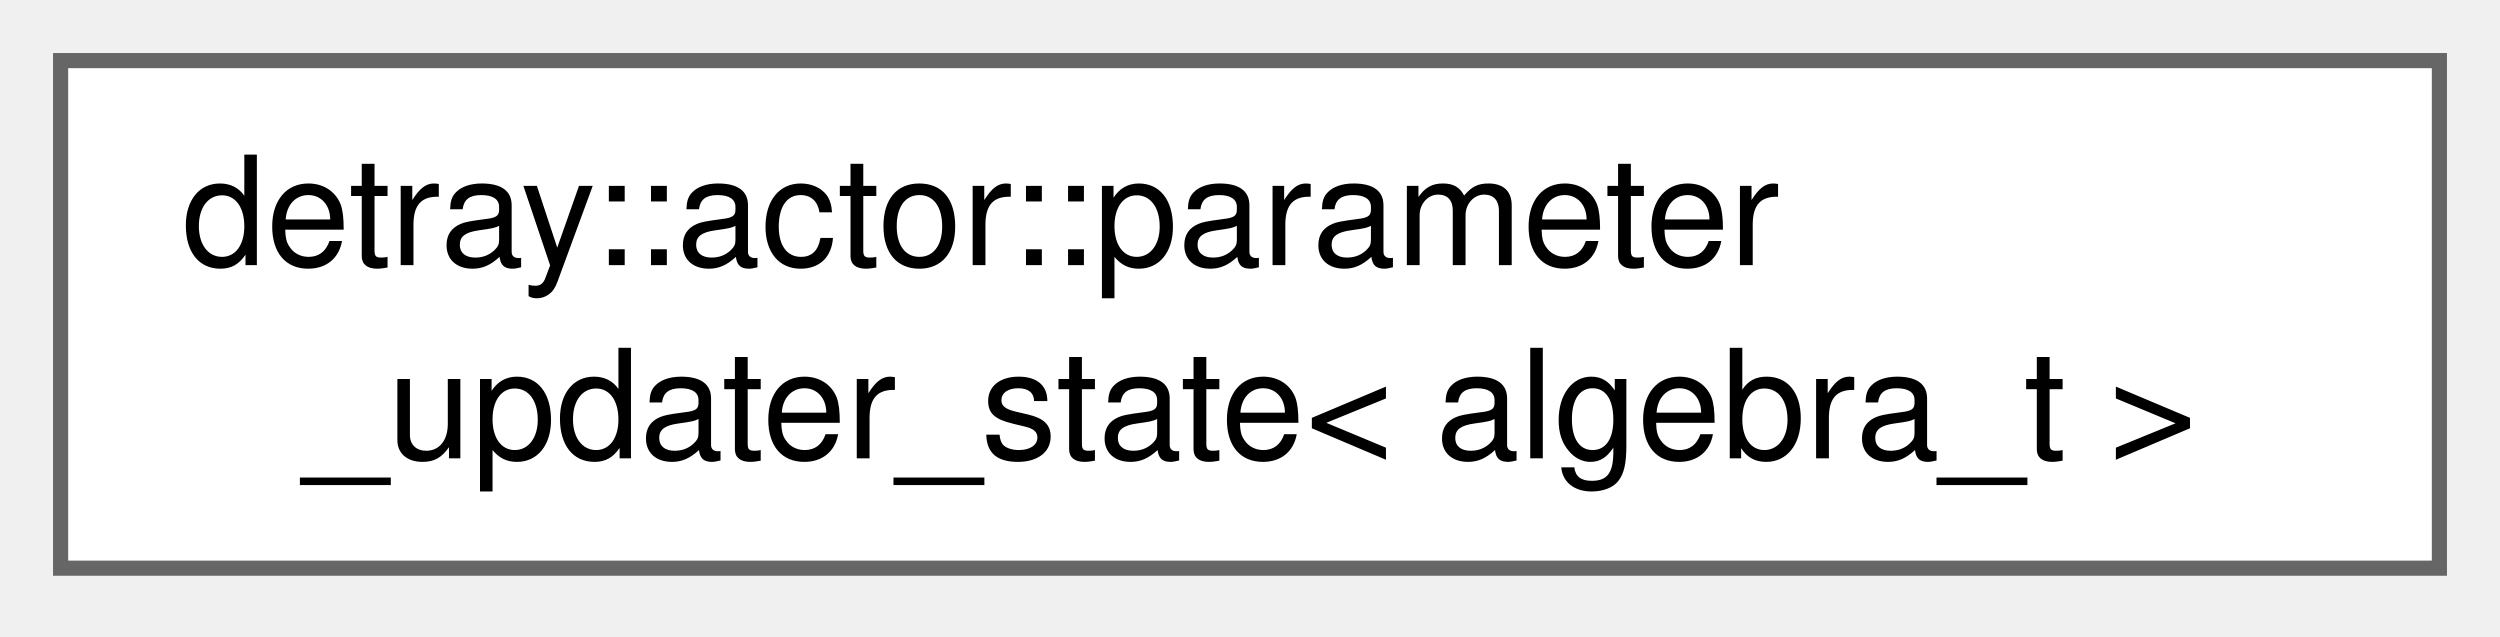
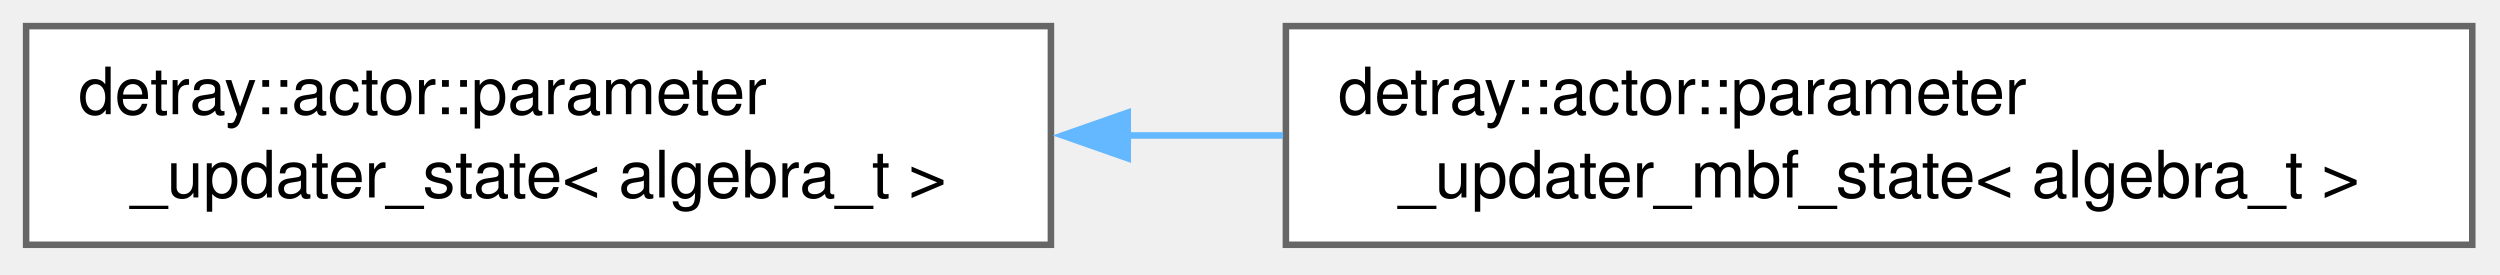
- <svg xmlns="http://www.w3.org/2000/svg" xmlns:xlink="http://www.w3.org/1999/xlink" width="165pt" height="42pt" viewBox="0.00 0.00 165.00 42.00">
+ <svg xmlns="http://www.w3.org/2000/svg" xmlns:xlink="http://www.w3.org/1999/xlink" width="383pt" height="42pt" viewBox="0.00 0.00 383.00 42.00">
  <g id="graph0" class="graph" transform="scale(1 1) rotate(0) translate(4 37.5)">
    <g id="Node000000" class="node">
      <g id="a_Node000000">
        <a xlink:href="structdetray_1_1actor_1_1parameter__updater__state.html" target="_top" xlink:title="State of the parameter updater.">
          <polygon fill="white" stroke="#666666" points="157,-33.5 0,-33.5 0,0 157,0 157,-33.5" />
          <text xml:space="preserve" text-anchor="start" x="8" y="-20" font-family="Helvetica,sans-Serif" font-size="10.00">detray::actor::parameter</text>
          <text xml:space="preserve" text-anchor="middle" x="78.5" y="-7.25" font-family="Helvetica,sans-Serif" font-size="10.00">_updater_state&lt; algebra_t &gt;</text>
        </a>
      </g>
    </g>
+     <g id="Node000001" class="node">
+       <g id="a_Node000001">
+         <a xlink:href="structdetray_1_1actor_1_1parameter__updater__mbf__state.html" target="_top" xlink:title="State of the parameter updater that can additionally accumulate the full Jacobian between two surface...">
+           <polygon fill="white" stroke="#666666" points="374.75,-33.5 193,-33.5 193,0 374.75,0 374.75,-33.5" />
+           <text xml:space="preserve" text-anchor="start" x="201" y="-20" font-family="Helvetica,sans-Serif" font-size="10.00">detray::actor::parameter</text>
+           <text xml:space="preserve" text-anchor="middle" x="283.88" y="-7.25" font-family="Helvetica,sans-Serif" font-size="10.00">_updater_mbf_state&lt; algebra_t &gt;</text>
+         </a>
+       </g>
+     </g>
+     <g id="edge296_Node000000_Node000001" class="edge">
+       <g id="a_edge296_Node000000_Node000001">
+         <a xlink:title=" ">
+           <path fill="none" stroke="#63b8ff" d="M168.75,-16.75C176.65,-16.75 184.66,-16.75 192.57,-16.75" />
+           <polygon fill="#63b8ff" stroke="#63b8ff" points="168.77,-13.25 158.77,-16.75 168.77,-20.25 168.77,-13.25" />
+         </a>
+       </g>
+     </g>
  </g>
</svg>
